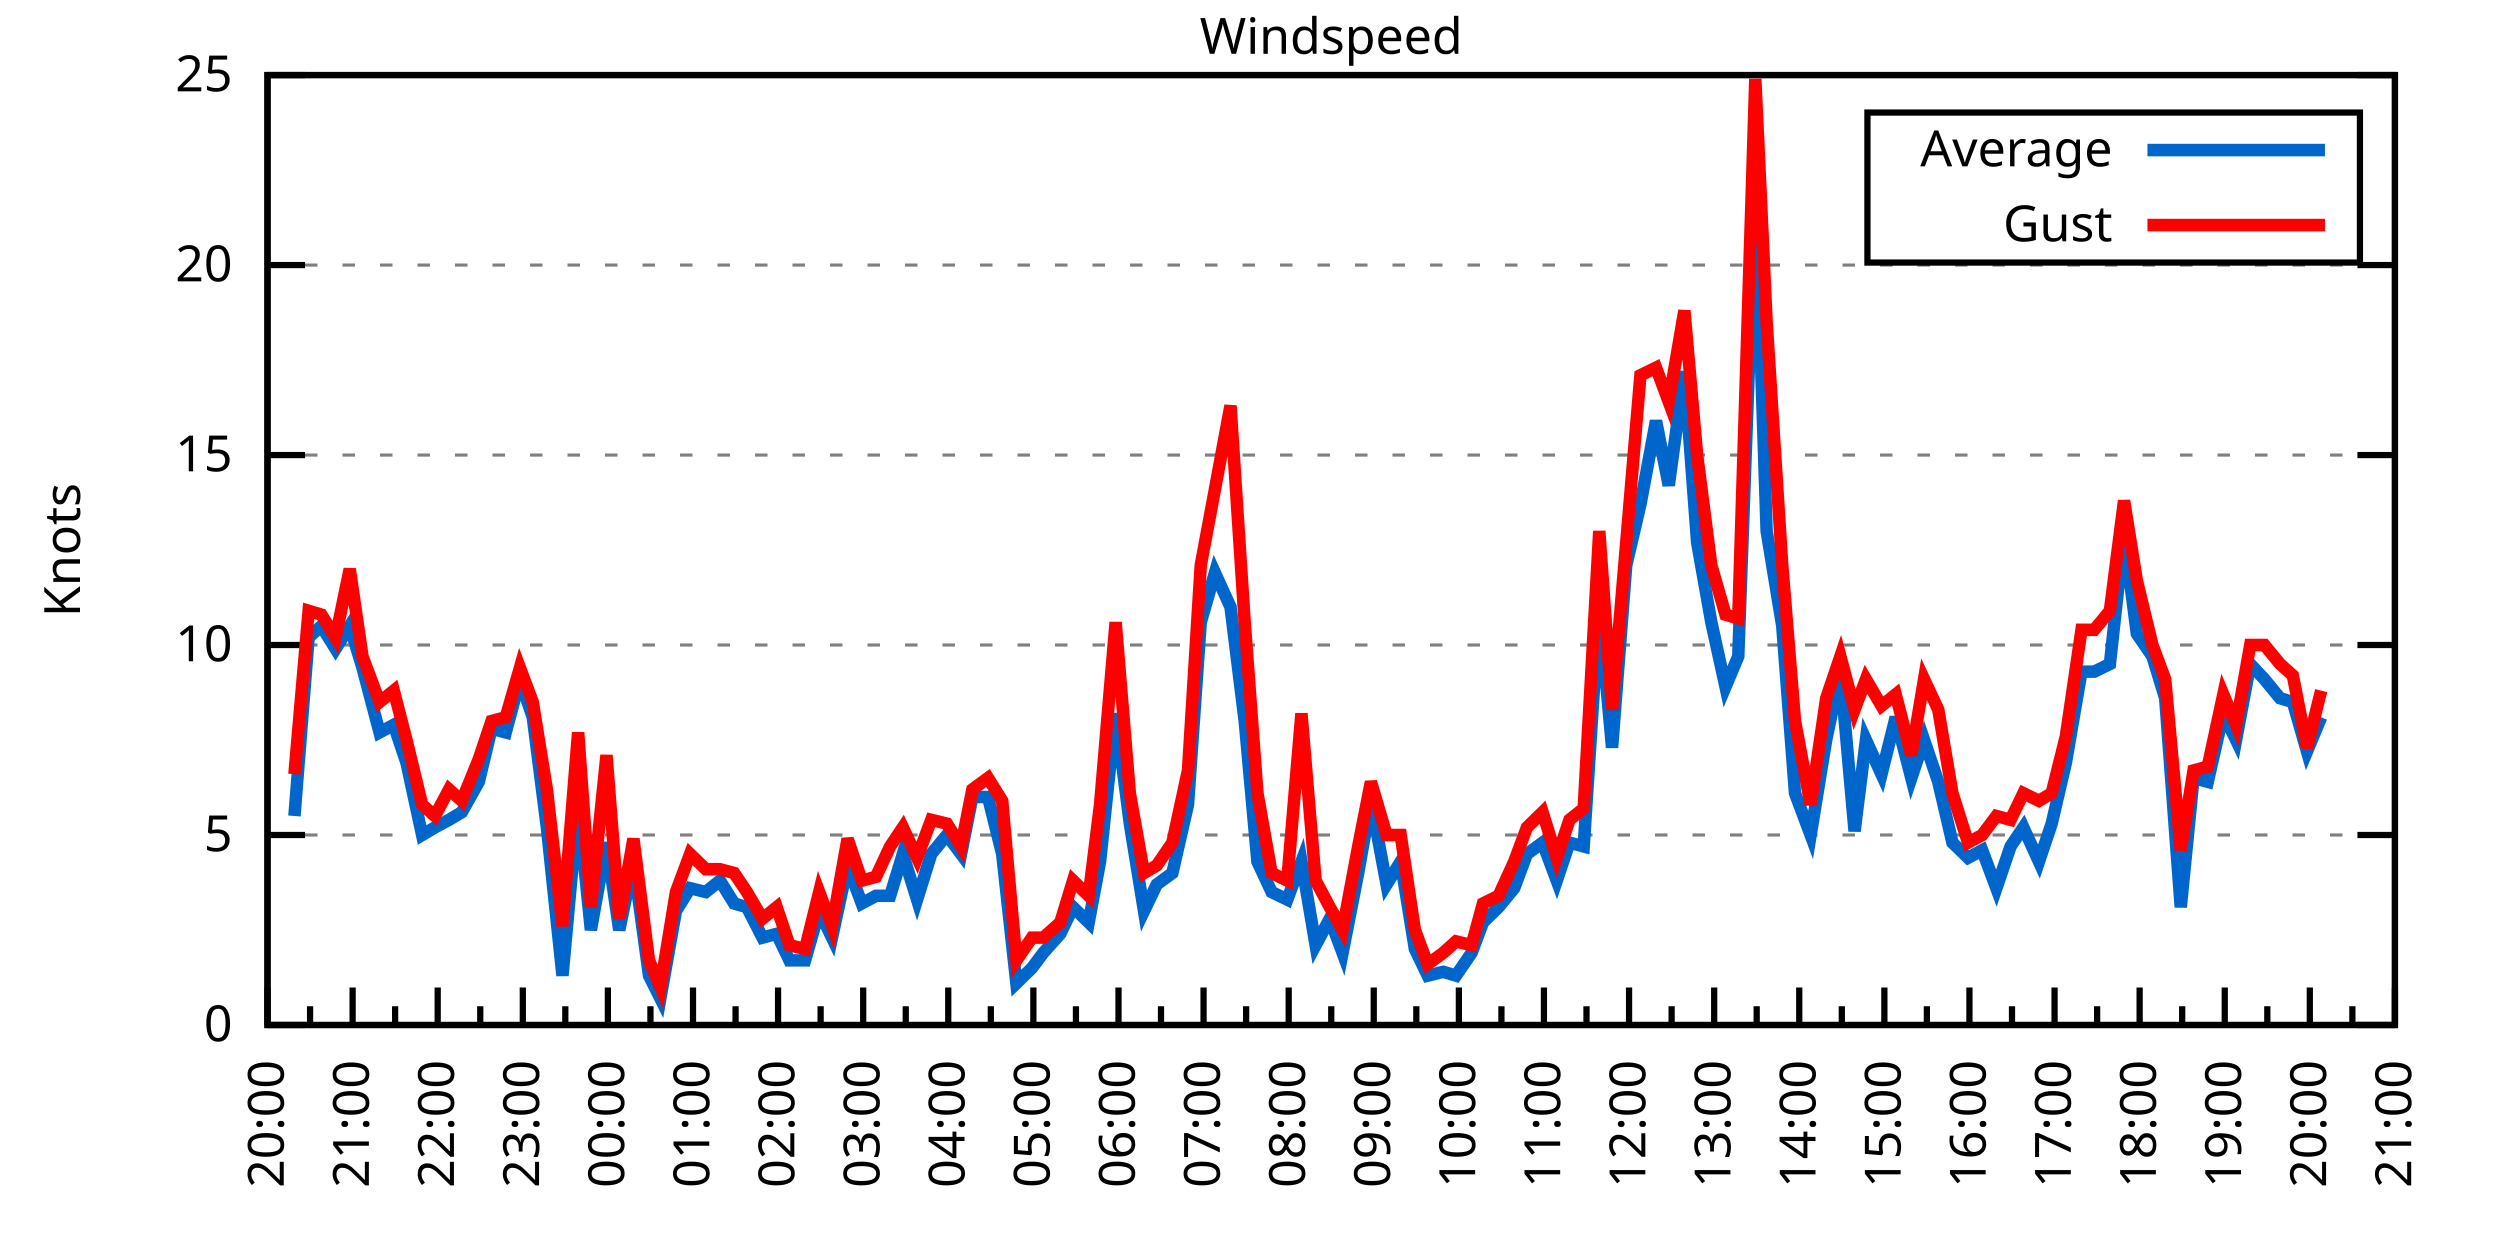
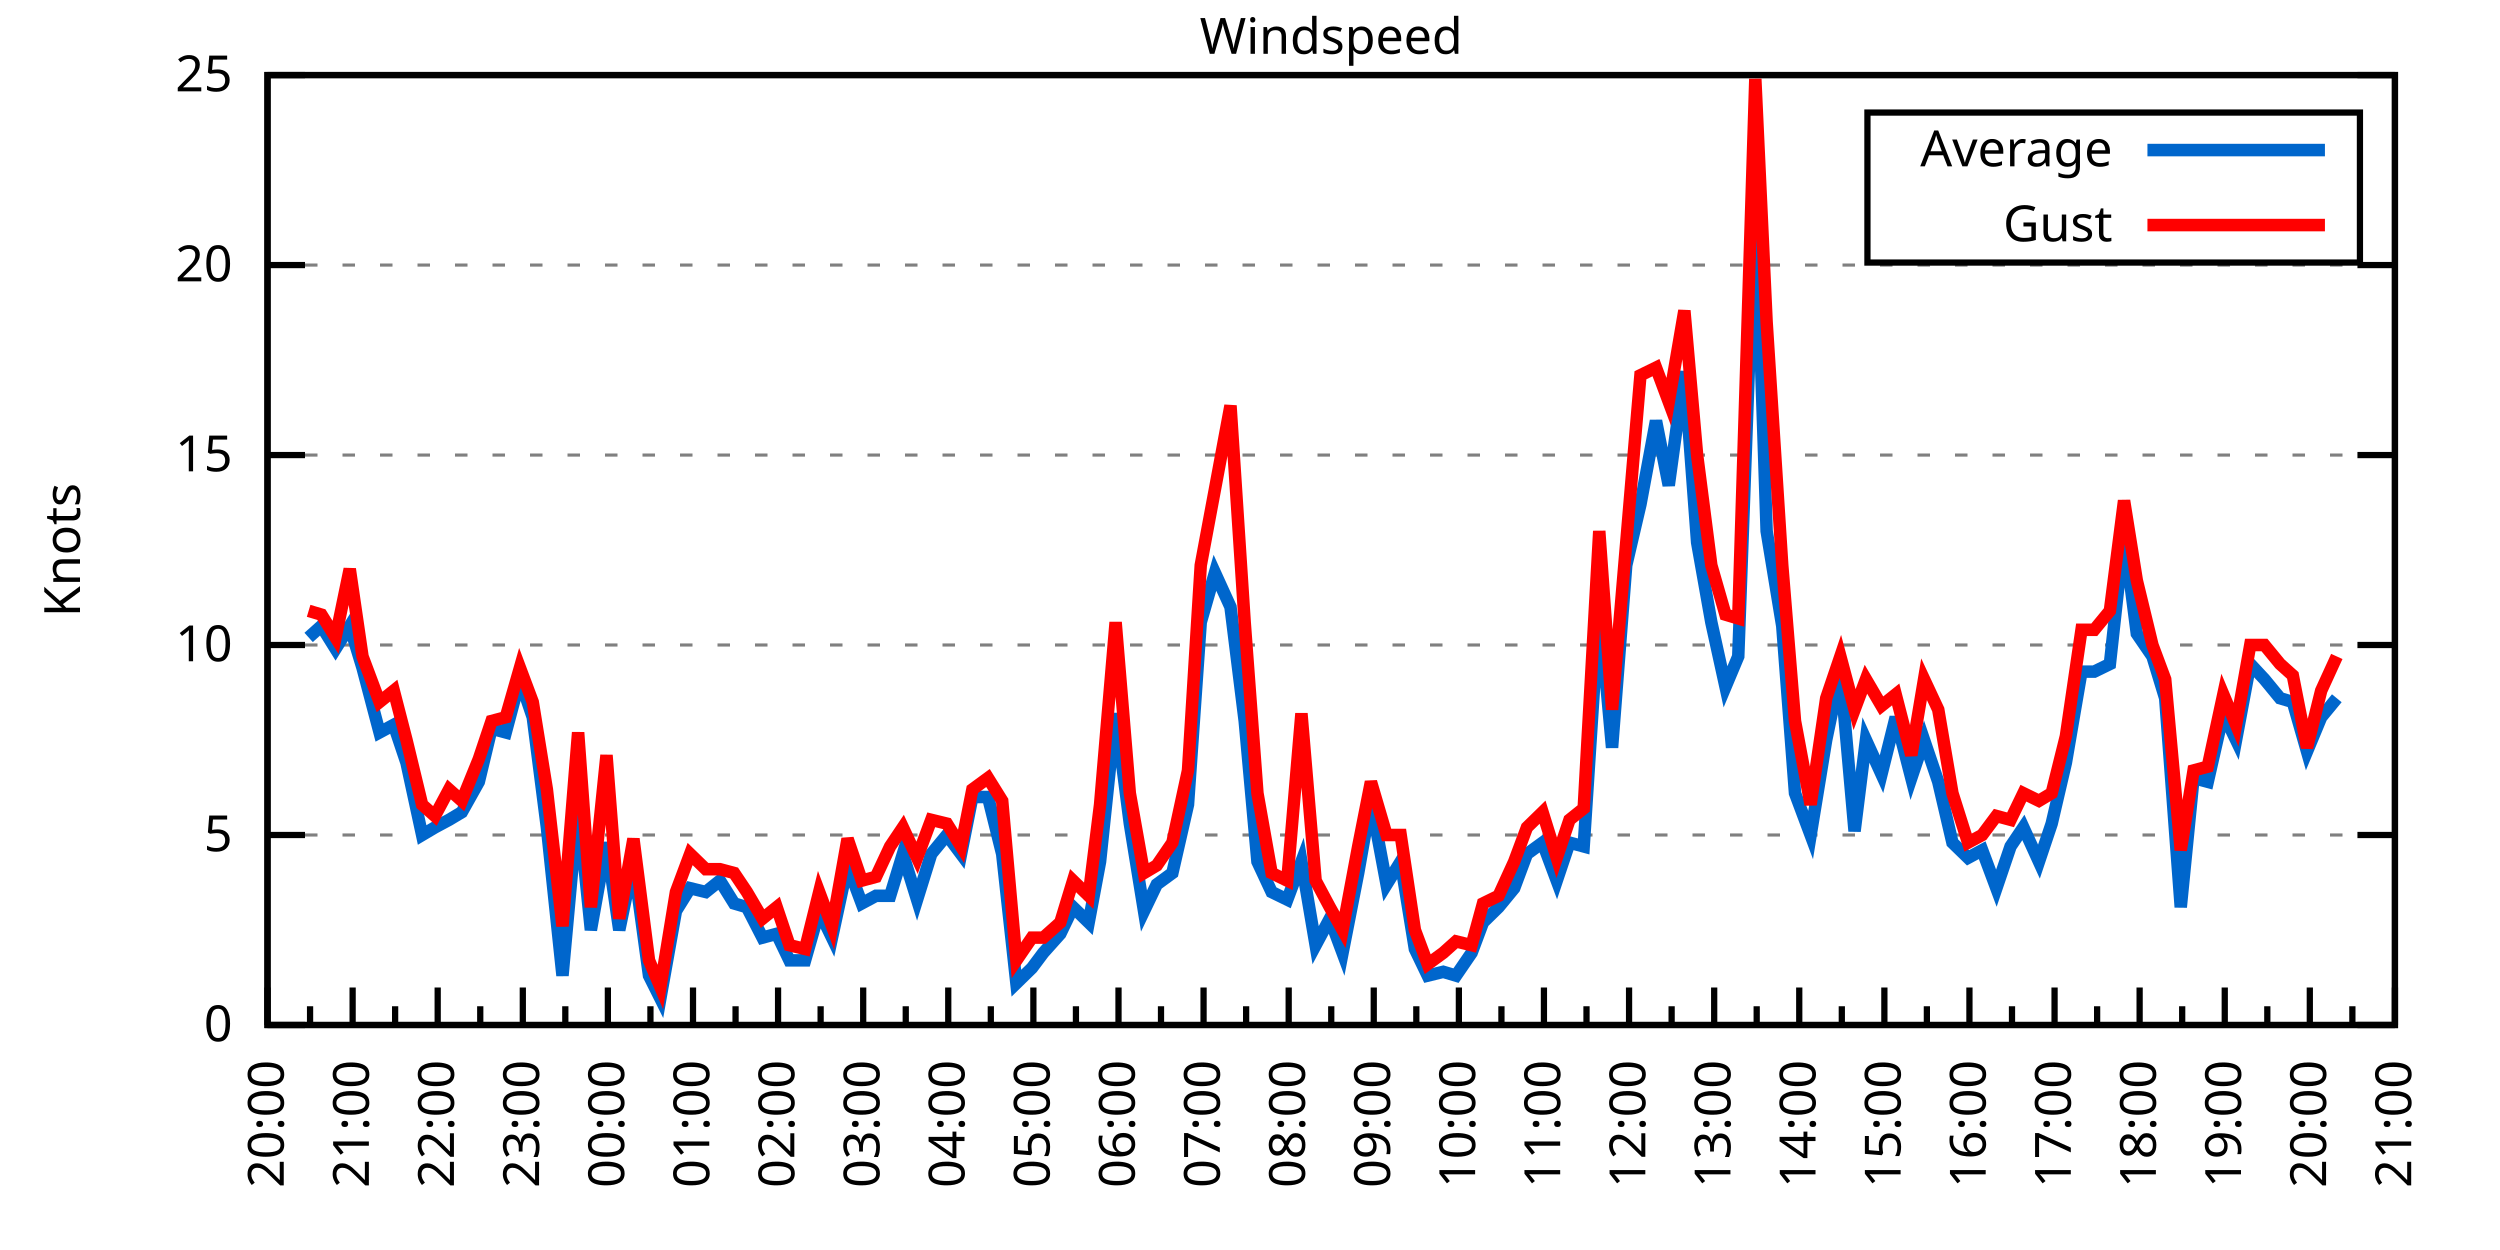
<svg xmlns="http://www.w3.org/2000/svg" xmlns:xlink="http://www.w3.org/1999/xlink" width="400" height="200" viewBox="0 0 400 200">
  <g id="gnuplot_canvas">
    <rect x="0" y="0" width="400" height="200" fill="none" />
    <defs>
      <circle id="gpDot" r="0.5" stroke-width="0.5" stroke="currentColor" />
      <path id="gpPt0" stroke-width="0.333" stroke="currentColor" d="M-1,0 h2 M0,-1 v2" />
      <path id="gpPt1" stroke-width="0.333" stroke="currentColor" d="M-1,-1 L1,1 M1,-1 L-1,1" />
      <path id="gpPt2" stroke-width="0.333" stroke="currentColor" d="M-1,0 L1,0 M0,-1 L0,1 M-1,-1 L1,1 M-1,1 L1,-1" />
      <rect id="gpPt3" stroke-width="0.333" stroke="currentColor" x="-1" y="-1" width="2" height="2" />
      <rect id="gpPt4" stroke-width="0.333" stroke="currentColor" fill="currentColor" x="-1" y="-1" width="2" height="2" />
      <circle id="gpPt5" stroke-width="0.333" stroke="currentColor" cx="0" cy="0" r="1" />
      <use xlink:href="#gpPt5" id="gpPt6" fill="currentColor" stroke="none" />
      <path id="gpPt7" stroke-width="0.333" stroke="currentColor" d="M0,-1.33 L-1.33,0.67 L1.33,0.67 z" />
      <use xlink:href="#gpPt7" id="gpPt8" fill="currentColor" stroke="none" />
      <use xlink:href="#gpPt7" id="gpPt9" stroke="currentColor" transform="rotate(180)" />
      <use xlink:href="#gpPt9" id="gpPt10" fill="currentColor" stroke="none" />
      <use xlink:href="#gpPt3" id="gpPt11" stroke="currentColor" transform="rotate(45)" />
      <use xlink:href="#gpPt11" id="gpPt12" fill="currentColor" stroke="none" />
      <path id="gpPt13" stroke-width="0.333" stroke="currentColor" d="M0,1.330 L1.265,0.411 L0.782,-1.067 L-0.782,-1.076 L-1.265,0.411 z" />
      <use xlink:href="#gpPt13" id="gpPt14" fill="currentColor" stroke="none" />
      <filter id="textbox" filterUnits="objectBoundingBox" x="0" y="0" height="1" width="1">
        <feFlood flood-color="white" flood-opacity="1" result="bgnd" />
        <feComposite in="SourceGraphic" in2="bgnd" operator="atop" />
      </filter>
      <filter id="greybox" filterUnits="objectBoundingBox" x="0" y="0" height="1" width="1">
        <feFlood flood-color="lightgrey" flood-opacity="1" result="grey" />
        <feComposite in="SourceGraphic" in2="grey" operator="atop" />
      </filter>
    </defs>
    <g fill="none" color="white" stroke="currentColor" stroke-width="1.00" stroke-linecap="butt" stroke-linejoin="miter">
</g>
    <g fill="none" color="black" stroke="currentColor" stroke-width="1.00" stroke-linecap="butt" stroke-linejoin="miter">
      <g stroke="none" shape-rendering="crispEdges">
        <polygon fill="rgb(255, 255, 255)" points="42.80,164.00 383.18,164.00 383.18,12.02 42.80,12.02 " />
      </g>
    </g>
    <g fill="none" color="black" stroke="currentColor" stroke-width="1.00" stroke-linecap="butt" stroke-linejoin="miter">
</g>
    <g fill="none" color="black" stroke="black" stroke-width="0.50" stroke-linecap="butt" stroke-linejoin="miter">
</g>
    <g fill="none" color="gray" stroke="currentColor" stroke-width="0.50" stroke-linecap="butt" stroke-linejoin="miter">
      <path stroke="gray" stroke-dasharray="2,4" class="gridline" d="M42.80,164.00 L383.19,164.00  " />
    </g>
    <g fill="none" color="gray" stroke="gray" stroke-width="1.00" stroke-linecap="butt" stroke-linejoin="miter">
</g>
    <g fill="none" color="black" stroke="currentColor" stroke-width="1.00" stroke-linecap="butt" stroke-linejoin="miter">
      <path stroke="black" d="M42.80,164.00 L48.80,164.00 M383.19,164.00 L377.19,164.00  " />
      <g transform="translate(37.20,166.60)" stroke="none" fill="black" font-family="Sans" font-size="8.00" text-anchor="end">
        <text>
          <tspan font-family="Sans"> 0</tspan>
        </text>
      </g>
    </g>
    <g fill="none" color="black" stroke="currentColor" stroke-width="1.00" stroke-linecap="butt" stroke-linejoin="miter">
</g>
    <g fill="none" color="black" stroke="black" stroke-width="0.50" stroke-linecap="butt" stroke-linejoin="miter">
</g>
    <g fill="none" color="gray" stroke="currentColor" stroke-width="0.50" stroke-linecap="butt" stroke-linejoin="miter">
      <path stroke="gray" stroke-dasharray="2,4" class="gridline" d="M42.80,133.60 L383.19,133.60  " />
    </g>
    <g fill="none" color="gray" stroke="gray" stroke-width="1.00" stroke-linecap="butt" stroke-linejoin="miter">
</g>
    <g fill="none" color="black" stroke="currentColor" stroke-width="1.00" stroke-linecap="butt" stroke-linejoin="miter">
      <path stroke="black" d="M42.80,133.60 L48.80,133.60 M383.19,133.60 L377.19,133.60  " />
      <g transform="translate(37.20,136.20)" stroke="none" fill="black" font-family="Sans" font-size="8.00" text-anchor="end">
        <text>
          <tspan font-family="Sans"> 5</tspan>
        </text>
      </g>
    </g>
    <g fill="none" color="black" stroke="currentColor" stroke-width="1.00" stroke-linecap="butt" stroke-linejoin="miter">
</g>
    <g fill="none" color="black" stroke="black" stroke-width="0.50" stroke-linecap="butt" stroke-linejoin="miter">
</g>
    <g fill="none" color="gray" stroke="currentColor" stroke-width="0.50" stroke-linecap="butt" stroke-linejoin="miter">
      <path stroke="gray" stroke-dasharray="2,4" class="gridline" d="M42.80,103.20 L383.19,103.20  " />
    </g>
    <g fill="none" color="gray" stroke="gray" stroke-width="1.00" stroke-linecap="butt" stroke-linejoin="miter">
</g>
    <g fill="none" color="black" stroke="currentColor" stroke-width="1.00" stroke-linecap="butt" stroke-linejoin="miter">
      <path stroke="black" d="M42.80,103.20 L48.80,103.20 M383.19,103.20 L377.19,103.20  " />
      <g transform="translate(37.20,105.80)" stroke="none" fill="black" font-family="Sans" font-size="8.00" text-anchor="end">
        <text>
          <tspan font-family="Sans"> 10</tspan>
        </text>
      </g>
    </g>
    <g fill="none" color="black" stroke="currentColor" stroke-width="1.00" stroke-linecap="butt" stroke-linejoin="miter">
</g>
    <g fill="none" color="black" stroke="black" stroke-width="0.50" stroke-linecap="butt" stroke-linejoin="miter">
</g>
    <g fill="none" color="gray" stroke="currentColor" stroke-width="0.50" stroke-linecap="butt" stroke-linejoin="miter">
      <path stroke="gray" stroke-dasharray="2,4" class="gridline" d="M42.80,72.81 L383.19,72.81  " />
    </g>
    <g fill="none" color="gray" stroke="gray" stroke-width="1.00" stroke-linecap="butt" stroke-linejoin="miter">
</g>
    <g fill="none" color="black" stroke="currentColor" stroke-width="1.00" stroke-linecap="butt" stroke-linejoin="miter">
      <path stroke="black" d="M42.80,72.81 L48.80,72.81 M383.19,72.81 L377.19,72.81  " />
      <g transform="translate(37.20,75.41)" stroke="none" fill="black" font-family="Sans" font-size="8.00" text-anchor="end">
        <text>
          <tspan font-family="Sans"> 15</tspan>
        </text>
      </g>
    </g>
    <g fill="none" color="black" stroke="currentColor" stroke-width="1.00" stroke-linecap="butt" stroke-linejoin="miter">
</g>
    <g fill="none" color="black" stroke="black" stroke-width="0.50" stroke-linecap="butt" stroke-linejoin="miter">
</g>
    <g fill="none" color="gray" stroke="currentColor" stroke-width="0.50" stroke-linecap="butt" stroke-linejoin="miter">
      <path stroke="gray" stroke-dasharray="2,4" class="gridline" d="M42.80,42.41 L383.19,42.41  " />
    </g>
    <g fill="none" color="gray" stroke="gray" stroke-width="1.00" stroke-linecap="butt" stroke-linejoin="miter">
</g>
    <g fill="none" color="black" stroke="currentColor" stroke-width="1.00" stroke-linecap="butt" stroke-linejoin="miter">
      <path stroke="black" d="M42.80,42.41 L48.80,42.41 M383.19,42.41 L377.19,42.41  " />
      <g transform="translate(37.20,45.01)" stroke="none" fill="black" font-family="Sans" font-size="8.00" text-anchor="end">
        <text>
          <tspan font-family="Sans"> 20</tspan>
        </text>
      </g>
    </g>
    <g fill="none" color="black" stroke="currentColor" stroke-width="1.00" stroke-linecap="butt" stroke-linejoin="miter">
</g>
    <g fill="none" color="black" stroke="black" stroke-width="0.50" stroke-linecap="butt" stroke-linejoin="miter">
</g>
    <g fill="none" color="gray" stroke="currentColor" stroke-width="0.50" stroke-linecap="butt" stroke-linejoin="miter">
      <path stroke="gray" stroke-dasharray="2,4" class="gridline" d="M42.80,12.01 L383.19,12.01  " />
    </g>
    <g fill="none" color="gray" stroke="gray" stroke-width="1.00" stroke-linecap="butt" stroke-linejoin="miter">
</g>
    <g fill="none" color="black" stroke="currentColor" stroke-width="1.00" stroke-linecap="butt" stroke-linejoin="miter">
      <path stroke="black" d="M42.80,12.01 L48.80,12.01 M383.19,12.01 L377.19,12.01  " />
      <g transform="translate(37.20,14.61)" stroke="none" fill="black" font-family="Sans" font-size="8.00" text-anchor="end">
        <text>
          <tspan font-family="Sans"> 25</tspan>
        </text>
      </g>
    </g>
    <g fill="none" color="black" stroke="currentColor" stroke-width="1.00" stroke-linecap="butt" stroke-linejoin="miter">
      <path stroke="black" d="M42.80,164.00 L42.80,158.00  " />
      <g transform="translate(45.40,169.60) rotate(270)" stroke="none" fill="black" font-family="Sans" font-size="8.00" text-anchor="end">
        <text>
          <tspan font-family="Sans">20:00</tspan>
        </text>
      </g>
    </g>
    <g fill="none" color="black" stroke="currentColor" stroke-width="1.00" stroke-linecap="butt" stroke-linejoin="miter">
      <path stroke="black" d="M49.61,164.00 L49.61,161.00 M56.42,164.00 L56.42,158.00  " />
      <g transform="translate(59.02,169.60) rotate(270)" stroke="none" fill="black" font-family="Sans" font-size="8.00" text-anchor="end">
        <text>
          <tspan font-family="Sans">21:00</tspan>
        </text>
      </g>
    </g>
    <g fill="none" color="black" stroke="currentColor" stroke-width="1.00" stroke-linecap="butt" stroke-linejoin="miter">
      <path stroke="black" d="M63.22,164.00 L63.22,161.00 M70.03,164.00 L70.03,158.00  " />
      <g transform="translate(72.63,169.60) rotate(270)" stroke="none" fill="black" font-family="Sans" font-size="8.00" text-anchor="end">
        <text>
          <tspan font-family="Sans">22:00</tspan>
        </text>
      </g>
    </g>
    <g fill="none" color="black" stroke="currentColor" stroke-width="1.00" stroke-linecap="butt" stroke-linejoin="miter">
      <path stroke="black" d="M76.84,164.00 L76.84,161.00 M83.65,164.00 L83.65,158.00  " />
      <g transform="translate(86.25,169.60) rotate(270)" stroke="none" fill="black" font-family="Sans" font-size="8.00" text-anchor="end">
        <text>
          <tspan font-family="Sans">23:00</tspan>
        </text>
      </g>
    </g>
    <g fill="none" color="black" stroke="currentColor" stroke-width="1.00" stroke-linecap="butt" stroke-linejoin="miter">
      <path stroke="black" d="M90.45,164.00 L90.45,161.00 M97.26,164.00 L97.26,158.00  " />
      <g transform="translate(99.86,169.60) rotate(270)" stroke="none" fill="black" font-family="Sans" font-size="8.00" text-anchor="end">
        <text>
          <tspan font-family="Sans">00:00</tspan>
        </text>
      </g>
    </g>
    <g fill="none" color="black" stroke="currentColor" stroke-width="1.00" stroke-linecap="butt" stroke-linejoin="miter">
      <path stroke="black" d="M104.07,164.00 L104.07,161.00 M110.88,164.00 L110.88,158.00  " />
      <g transform="translate(113.48,169.60) rotate(270)" stroke="none" fill="black" font-family="Sans" font-size="8.00" text-anchor="end">
        <text>
          <tspan font-family="Sans">01:00</tspan>
        </text>
      </g>
    </g>
    <g fill="none" color="black" stroke="currentColor" stroke-width="1.00" stroke-linecap="butt" stroke-linejoin="miter">
      <path stroke="black" d="M117.69,164.00 L117.69,161.00 M124.49,164.00 L124.49,158.00  " />
      <g transform="translate(127.09,169.60) rotate(270)" stroke="none" fill="black" font-family="Sans" font-size="8.00" text-anchor="end">
        <text>
          <tspan font-family="Sans">02:00</tspan>
        </text>
      </g>
    </g>
    <g fill="none" color="black" stroke="currentColor" stroke-width="1.00" stroke-linecap="butt" stroke-linejoin="miter">
      <path stroke="black" d="M131.30,164.00 L131.30,161.00 M138.11,164.00 L138.11,158.00  " />
      <g transform="translate(140.71,169.60) rotate(270)" stroke="none" fill="black" font-family="Sans" font-size="8.00" text-anchor="end">
        <text>
          <tspan font-family="Sans">03:00</tspan>
        </text>
      </g>
    </g>
    <g fill="none" color="black" stroke="currentColor" stroke-width="1.00" stroke-linecap="butt" stroke-linejoin="miter">
      <path stroke="black" d="M144.92,164.00 L144.92,161.00 M151.72,164.00 L151.72,158.00  " />
      <g transform="translate(154.32,169.60) rotate(270)" stroke="none" fill="black" font-family="Sans" font-size="8.00" text-anchor="end">
        <text>
          <tspan font-family="Sans">04:00</tspan>
        </text>
      </g>
    </g>
    <g fill="none" color="black" stroke="currentColor" stroke-width="1.00" stroke-linecap="butt" stroke-linejoin="miter">
      <path stroke="black" d="M158.53,164.00 L158.53,161.00 M165.34,164.00 L165.34,158.00  " />
      <g transform="translate(167.94,169.60) rotate(270)" stroke="none" fill="black" font-family="Sans" font-size="8.00" text-anchor="end">
        <text>
          <tspan font-family="Sans">05:00</tspan>
        </text>
      </g>
    </g>
    <g fill="none" color="black" stroke="currentColor" stroke-width="1.00" stroke-linecap="butt" stroke-linejoin="miter">
      <path stroke="black" d="M172.15,164.00 L172.15,161.00 M178.96,164.00 L178.96,158.00  " />
      <g transform="translate(181.56,169.60) rotate(270)" stroke="none" fill="black" font-family="Sans" font-size="8.00" text-anchor="end">
        <text>
          <tspan font-family="Sans">06:00</tspan>
        </text>
      </g>
    </g>
    <g fill="none" color="black" stroke="currentColor" stroke-width="1.00" stroke-linecap="butt" stroke-linejoin="miter">
      <path stroke="black" d="M185.76,164.00 L185.76,161.00 M192.57,164.00 L192.57,158.00  " />
      <g transform="translate(195.17,169.60) rotate(270)" stroke="none" fill="black" font-family="Sans" font-size="8.00" text-anchor="end">
        <text>
          <tspan font-family="Sans">07:00</tspan>
        </text>
      </g>
    </g>
    <g fill="none" color="black" stroke="currentColor" stroke-width="1.00" stroke-linecap="butt" stroke-linejoin="miter">
      <path stroke="black" d="M199.38,164.00 L199.38,161.00 M206.19,164.00 L206.19,158.00  " />
      <g transform="translate(208.79,169.60) rotate(270)" stroke="none" fill="black" font-family="Sans" font-size="8.00" text-anchor="end">
        <text>
          <tspan font-family="Sans">08:00</tspan>
        </text>
      </g>
    </g>
    <g fill="none" color="black" stroke="currentColor" stroke-width="1.00" stroke-linecap="butt" stroke-linejoin="miter">
      <path stroke="black" d="M213.00,164.00 L213.00,161.00 M219.80,164.00 L219.80,158.00  " />
      <g transform="translate(222.40,169.60) rotate(270)" stroke="none" fill="black" font-family="Sans" font-size="8.00" text-anchor="end">
        <text>
          <tspan font-family="Sans">09:00</tspan>
        </text>
      </g>
    </g>
    <g fill="none" color="black" stroke="currentColor" stroke-width="1.00" stroke-linecap="butt" stroke-linejoin="miter">
      <path stroke="black" d="M226.61,164.00 L226.61,161.00 M233.42,164.00 L233.42,158.00  " />
      <g transform="translate(236.02,169.60) rotate(270)" stroke="none" fill="black" font-family="Sans" font-size="8.00" text-anchor="end">
        <text>
          <tspan font-family="Sans">10:00</tspan>
        </text>
      </g>
    </g>
    <g fill="none" color="black" stroke="currentColor" stroke-width="1.00" stroke-linecap="butt" stroke-linejoin="miter">
      <path stroke="black" d="M240.23,164.00 L240.23,161.00 M247.03,164.00 L247.03,158.00  " />
      <g transform="translate(249.63,169.60) rotate(270)" stroke="none" fill="black" font-family="Sans" font-size="8.00" text-anchor="end">
        <text>
          <tspan font-family="Sans">11:00</tspan>
        </text>
      </g>
    </g>
    <g fill="none" color="black" stroke="currentColor" stroke-width="1.00" stroke-linecap="butt" stroke-linejoin="miter">
      <path stroke="black" d="M253.84,164.00 L253.84,161.00 M260.65,164.00 L260.65,158.00  " />
      <g transform="translate(263.25,169.60) rotate(270)" stroke="none" fill="black" font-family="Sans" font-size="8.00" text-anchor="end">
        <text>
          <tspan font-family="Sans">12:00</tspan>
        </text>
      </g>
    </g>
    <g fill="none" color="black" stroke="currentColor" stroke-width="1.00" stroke-linecap="butt" stroke-linejoin="miter">
      <path stroke="black" d="M267.46,164.00 L267.46,161.00 M274.27,164.00 L274.27,158.00  " />
      <g transform="translate(276.87,169.60) rotate(270)" stroke="none" fill="black" font-family="Sans" font-size="8.00" text-anchor="end">
        <text>
          <tspan font-family="Sans">13:00</tspan>
        </text>
      </g>
    </g>
    <g fill="none" color="black" stroke="currentColor" stroke-width="1.00" stroke-linecap="butt" stroke-linejoin="miter">
      <path stroke="black" d="M281.07,164.00 L281.07,161.00 M287.88,164.00 L287.88,158.00  " />
      <g transform="translate(290.48,169.60) rotate(270)" stroke="none" fill="black" font-family="Sans" font-size="8.00" text-anchor="end">
        <text>
          <tspan font-family="Sans">14:00</tspan>
        </text>
      </g>
    </g>
    <g fill="none" color="black" stroke="currentColor" stroke-width="1.00" stroke-linecap="butt" stroke-linejoin="miter">
      <path stroke="black" d="M294.69,164.00 L294.69,161.00 M301.50,164.00 L301.50,158.00  " />
      <g transform="translate(304.10,169.60) rotate(270)" stroke="none" fill="black" font-family="Sans" font-size="8.00" text-anchor="end">
        <text>
          <tspan font-family="Sans">15:00</tspan>
        </text>
      </g>
    </g>
    <g fill="none" color="black" stroke="currentColor" stroke-width="1.00" stroke-linecap="butt" stroke-linejoin="miter">
      <path stroke="black" d="M308.30,164.00 L308.30,161.00 M315.11,164.00 L315.11,158.00  " />
      <g transform="translate(317.71,169.60) rotate(270)" stroke="none" fill="black" font-family="Sans" font-size="8.00" text-anchor="end">
        <text>
          <tspan font-family="Sans">16:00</tspan>
        </text>
      </g>
    </g>
    <g fill="none" color="black" stroke="currentColor" stroke-width="1.00" stroke-linecap="butt" stroke-linejoin="miter">
      <path stroke="black" d="M321.92,164.00 L321.92,161.00 M328.73,164.00 L328.73,158.00  " />
      <g transform="translate(331.33,169.60) rotate(270)" stroke="none" fill="black" font-family="Sans" font-size="8.00" text-anchor="end">
        <text>
          <tspan font-family="Sans">17:00</tspan>
        </text>
      </g>
    </g>
    <g fill="none" color="black" stroke="currentColor" stroke-width="1.00" stroke-linecap="butt" stroke-linejoin="miter">
      <path stroke="black" d="M335.54,164.00 L335.54,161.00 M342.34,164.00 L342.34,158.00  " />
      <g transform="translate(344.94,169.60) rotate(270)" stroke="none" fill="black" font-family="Sans" font-size="8.00" text-anchor="end">
        <text>
          <tspan font-family="Sans">18:00</tspan>
        </text>
      </g>
    </g>
    <g fill="none" color="black" stroke="currentColor" stroke-width="1.00" stroke-linecap="butt" stroke-linejoin="miter">
      <path stroke="black" d="M349.15,164.00 L349.15,161.00 M355.96,164.00 L355.96,158.00  " />
      <g transform="translate(358.56,169.60) rotate(270)" stroke="none" fill="black" font-family="Sans" font-size="8.00" text-anchor="end">
        <text>
          <tspan font-family="Sans">19:00</tspan>
        </text>
      </g>
    </g>
    <g fill="none" color="black" stroke="currentColor" stroke-width="1.00" stroke-linecap="butt" stroke-linejoin="miter">
      <path stroke="black" d="M362.77,164.00 L362.77,161.00 M369.57,164.00 L369.57,158.00  " />
      <g transform="translate(372.17,169.60) rotate(270)" stroke="none" fill="black" font-family="Sans" font-size="8.00" text-anchor="end">
        <text>
          <tspan font-family="Sans">20:00</tspan>
        </text>
      </g>
    </g>
    <g fill="none" color="black" stroke="currentColor" stroke-width="1.00" stroke-linecap="butt" stroke-linejoin="miter">
      <path stroke="black" d="M376.38,164.00 L376.38,161.00 M383.19,164.00 L383.19,158.00  " />
      <g transform="translate(385.79,169.60) rotate(270)" stroke="none" fill="black" font-family="Sans" font-size="8.00" text-anchor="end">
        <text>
          <tspan font-family="Sans">21:00</tspan>
        </text>
      </g>
    </g>
    <g fill="none" color="black" stroke="currentColor" stroke-width="1.00" stroke-linecap="butt" stroke-linejoin="miter">
</g>
    <g fill="none" color="black" stroke="currentColor" stroke-width="1.00" stroke-linecap="butt" stroke-linejoin="miter">
      <path stroke="black" d="M42.80,12.01 L42.80,164.00 L383.19,164.00 L383.19,12.01 L42.80,12.01 Z  " />
    </g>
    <g fill="none" color="black" stroke="currentColor" stroke-width="1.00" stroke-linecap="butt" stroke-linejoin="miter">
      <g transform="translate(12.80,88.01) rotate(270)" stroke="none" fill="black" font-family="Sans" font-size="8.00" text-anchor="middle">
        <text>
          <tspan font-family="Sans">Knots</tspan>
        </text>
      </g>
    </g>
    <g fill="none" color="black" stroke="currentColor" stroke-width="1.00" stroke-linecap="butt" stroke-linejoin="miter">
</g>
    <g fill="none" color="black" stroke="currentColor" stroke-width="1.00" stroke-linecap="butt" stroke-linejoin="miter">
      <path stroke="black" d="M298.79,42.01 L298.79,18.01 L377.59,18.01 L377.59,42.01 L298.79,42.01 Z  " />
    </g>
    <g id="Windspeed_plot_1">
      <g fill="none" color="white" stroke="black" stroke-width="2.00" stroke-linecap="butt" stroke-linejoin="miter">
</g>
      <g fill="none" color="black" stroke="currentColor" stroke-width="2.00" stroke-linecap="butt" stroke-linejoin="miter">
        <g transform="translate(337.99,26.61)" stroke="none" fill="black" font-family="Sans" font-size="8.00" text-anchor="end">
          <text>
            <tspan font-family="Sans">Average</tspan>
          </text>
        </g>
      </g>
      <g fill="none" color="black" stroke="currentColor" stroke-width="2.00" stroke-linecap="butt" stroke-linejoin="miter">
-         <path stroke="rgb(  0, 102, 204)" d="M343.59,24.01 L371.99,24.01 M47.11,130.56 L49.38,101.99 L51.42,100.16 L53.69,103.81 L55.96,100.16 L58.00,106.85   L60.73,117.19 L63.00,115.97 L65.04,122.05 L67.54,133.60 L69.58,132.39 L71.85,131.17 L73.89,129.95 L76.61,125.09   L78.65,116.58 L80.92,117.19 L83.19,108.68 L85.24,114.76 L87.50,132.39 L90.00,156.10 L92.50,128.74 L94.54,148.80   L97.04,134.82 L99.08,148.80 L101.35,137.86 L103.84,156.10 L105.66,159.74 L108.15,145.76 L110.42,142.11 L112.92,142.72   L115.19,140.90 L117.46,144.55 L119.50,145.15 L122.00,150.02 L124.27,149.41 L126.31,153.66 L128.81,153.66 L131.07,145.76   L133.12,150.02 L135.61,138.47 L137.88,144.55 L140.15,143.33 L142.42,143.33 L144.46,136.64 L146.73,143.94 L149.00,136.64   L151.50,133.60 L153.77,136.64 L155.58,127.52 L158.08,127.52 L160.35,136.64 L162.62,157.31 L165.11,154.88 L166.93,152.45   L169.65,149.41 L171.69,145.15 L174.19,147.59 L176.01,137.86 L178.50,114.15 L180.77,131.78 L183.04,145.76 L185.08,141.51   L187.58,139.68 L190.08,128.74 L192.12,99.56 L194.39,91.65 L196.88,97.12 L199.15,115.36 L201.19,137.86 L203.46,142.72   L205.96,143.94 L208.23,137.86 L210.50,151.23 L212.77,146.98 L214.81,152.45 L217.31,139.68 L219.35,128.13 L221.85,141.51   L224.11,137.86 L226.38,151.84 L228.43,156.10 L230.92,155.49 L232.96,156.10 L235.46,152.45 L237.28,147.59 L239.77,145.15   L242.27,142.11 L244.31,136.64 L246.81,134.82 L249.08,140.90 L251.12,134.82 L253.39,135.43 L255.88,97.12 L257.93,119.62   L260.20,90.44 L262.47,80.71 L264.96,67.33 L267.00,77.67 L269.50,59.43 L271.54,86.79 L273.81,99.56 L276.08,109.89   L278.12,105.03 L280.85,30.86 L282.66,84.97 L285.16,100.16 L287.20,126.91 L289.70,133.60 L292.19,118.40 L294.46,107.46   L296.73,132.99 L298.55,118.40 L301.04,123.87 L303.31,114.76 L305.81,124.48 L307.85,118.40 L310.12,125.09 L312.39,134.82   L314.89,137.25 L317.15,136.03 L319.42,142.11 L321.69,135.43 L323.74,132.39 L326.23,137.86 L328.27,131.78 L330.54,122.05   L333.04,107.46 L335.08,107.46 L337.58,106.24 L339.85,85.57 L341.89,101.38 L344.39,105.03 L346.43,111.72 L348.92,145.15   L350.97,124.48 L353.24,125.09 L355.73,114.15 L357.77,118.40 L360.04,106.24 L362.31,108.68 L364.81,111.72 L366.85,112.32   L369.12,120.23 L371.39,114.76  " />
+         <path stroke="rgb(  0, 102, 204)" d="M343.59,24.01 L371.99,24.01 M49.38,101.99 L51.42,100.16 L53.69,103.81 L55.96,100.16 L58.00,106.85 L60.73,117.19   L63.00,115.97 L65.04,122.05 L67.54,133.60 L69.58,132.39 L71.85,131.17 L73.89,129.95 L76.61,125.09 L78.65,116.58   L80.92,117.19 L83.19,108.68 L85.24,114.76 L87.50,132.39 L90.00,156.10 L92.50,128.74 L94.54,148.80 L97.04,134.82   L99.08,148.80 L101.35,137.86 L103.84,156.10 L105.66,159.74 L108.15,145.76 L110.42,142.11 L112.92,142.72 L115.19,140.90   L117.46,144.55 L119.50,145.15 L122.00,150.02 L124.27,149.41 L126.31,153.66 L128.81,153.66 L131.07,145.76 L133.12,150.02   L135.61,138.47 L137.88,144.55 L140.15,143.33 L142.42,143.33 L144.46,136.64 L146.73,143.94 L149.00,136.64 L151.50,133.60   L153.77,136.64 L155.58,127.52 L158.08,127.52 L160.35,136.64 L162.62,157.31 L165.11,154.88 L166.93,152.45 L169.65,149.41   L171.69,145.15 L174.19,147.59 L176.01,137.86 L178.50,114.15 L180.77,131.78 L183.04,145.76 L185.08,141.51 L187.58,139.68   L190.08,128.74 L192.12,99.56 L194.39,91.65 L196.88,97.12 L199.15,115.36 L201.19,137.86 L203.46,142.72 L205.96,143.94   L208.23,137.86 L210.50,151.23 L212.77,146.98 L214.81,152.45 L217.31,139.68 L219.35,128.13 L221.85,141.51 L224.11,137.86   L226.38,151.84 L228.43,156.10 L230.92,155.49 L232.96,156.10 L235.46,152.45 L237.28,147.59 L239.77,145.15 L242.27,142.11   L244.31,136.64 L246.81,134.82 L249.08,140.90 L251.12,134.82 L253.39,135.43 L255.88,97.12 L257.93,119.62 L260.20,90.44   L262.47,80.71 L264.96,67.33 L267.00,77.67 L269.50,59.43 L271.54,86.79 L273.81,99.56 L276.08,109.89 L278.12,105.03   L280.85,30.86 L282.66,84.97 L285.16,100.16 L287.20,126.91 L289.70,133.60 L292.19,118.40 L294.46,107.46 L296.73,132.99   L298.55,118.40 L301.04,123.87 L303.31,114.76 L305.81,124.48 L307.85,118.40 L310.12,125.09 L312.39,134.82 L314.89,137.25   L317.15,136.03 L319.42,142.11 L321.69,135.43 L323.74,132.39 L326.23,137.86 L328.27,131.78 L330.54,122.05 L333.04,107.46   L335.08,107.46 L337.58,106.24 L339.85,85.57 L341.89,101.38 L344.39,105.03 L346.43,111.72 L348.92,145.15 L350.97,124.48   L353.24,125.09 L355.73,114.15 L357.77,118.40 L360.04,106.24 L362.31,108.68 L364.81,111.72 L366.85,112.32 L369.12,120.23   L371.39,114.76 L373.89,111.72  " />
      </g>
    </g>
    <g id="Windspeed_plot_2">
      <g fill="none" color="black" stroke="currentColor" stroke-width="2.00" stroke-linecap="butt" stroke-linejoin="miter">
        <g transform="translate(337.99,38.61)" stroke="none" fill="black" font-family="Sans" font-size="8.00" text-anchor="end">
          <text>
            <tspan font-family="Sans">Gust</tspan>
          </text>
        </g>
      </g>
      <g fill="none" color="black" stroke="currentColor" stroke-width="2.00" stroke-linecap="butt" stroke-linejoin="miter">
-         <path stroke="rgb(255,   0,   0)" d="M343.59,36.01 L371.99,36.01 M47.11,123.87 L49.38,97.73 L51.42,98.34 L53.69,101.99 L55.96,91.04 L58.00,105.03   L60.73,112.32 L63.00,110.50 L65.04,118.40 L67.54,128.74 L69.58,130.56 L71.85,126.31 L73.89,128.13 L76.61,121.44   L78.65,115.36 L80.92,114.76 L83.19,106.85 L85.24,112.32 L87.50,126.31 L90.00,148.19 L92.50,117.19 L94.54,145.15   L97.04,120.83 L99.08,146.98 L101.35,134.21 L103.84,153.66 L105.66,157.92 L108.15,142.72 L110.42,136.64 L112.92,139.07   L115.19,139.07 L117.46,139.68 L119.50,142.72 L122.00,146.98 L124.27,145.15 L126.31,151.23 L128.81,151.84 L131.07,142.72   L133.12,148.19 L135.61,134.21 L137.88,140.90 L140.15,140.29 L142.42,135.43 L144.46,132.39 L146.73,137.25 L149.00,131.17   L151.50,131.78 L153.77,135.43 L155.58,126.31 L158.08,124.48 L160.35,128.13 L162.62,153.66 L165.11,150.02 L166.93,150.02   L169.65,147.59 L171.69,140.90 L174.19,143.33 L176.01,128.74 L178.50,99.56 L180.77,126.91 L183.04,139.68 L185.08,138.47   L187.58,134.82 L190.08,123.27 L192.12,90.44 L194.39,78.28 L196.88,64.90 L199.15,99.56 L201.19,126.91 L203.46,139.68   L205.96,140.90 L208.23,114.15 L210.50,140.90 L212.77,145.15 L214.81,148.80 L217.31,135.43 L219.35,125.09 L221.85,133.60   L224.11,133.60 L226.38,148.80 L228.43,154.27 L230.92,152.45 L232.96,150.62 L235.46,151.23 L237.28,144.55 L239.77,143.33   L242.27,137.86 L244.31,132.39 L246.81,129.95 L249.08,137.25 L251.12,131.17 L253.39,129.35 L255.88,84.97 L257.93,113.54   L260.20,86.79 L262.47,60.04 L264.96,58.82 L267.00,64.29 L269.50,49.70 L271.54,72.81 L273.81,90.44 L276.08,98.34   L278.12,98.95 L280.85,12.62 L282.66,51.53 L285.16,90.44 L287.20,115.36 L289.70,128.74 L292.19,111.72 L294.46,105.03   L296.73,113.54 L298.55,108.68 L301.04,112.93 L303.31,111.11 L305.81,120.83 L307.85,108.68 L310.12,113.54 L312.39,126.91   L314.89,134.82 L317.15,133.60 L319.42,130.56 L321.69,131.17 L323.74,126.91 L326.23,128.13 L328.27,126.91 L330.54,117.80   L333.04,100.77 L335.08,100.77 L337.58,97.73 L339.85,80.10 L341.89,92.87 L344.39,103.20 L346.43,108.68 L348.92,136.03   L350.97,123.27 L353.24,122.66 L355.73,111.11 L357.77,115.97 L360.04,103.20 L362.31,103.20 L364.81,106.24 L366.85,108.07   L369.12,119.62 L371.39,110.50  " />
+         <path stroke="rgb(255,   0,   0)" d="M343.59,36.01 L371.99,36.01 M49.38,97.73 L51.42,98.34 L53.69,101.99 L55.96,91.04 L58.00,105.03 L60.73,112.32   L63.00,110.50 L65.04,118.40 L67.54,128.74 L69.58,130.56 L71.85,126.31 L73.89,128.13 L76.61,121.44 L78.65,115.36   L80.92,114.76 L83.19,106.85 L85.24,112.32 L87.50,126.31 L90.00,148.19 L92.50,117.19 L94.54,145.15 L97.04,120.83   L99.08,146.98 L101.35,134.21 L103.84,153.66 L105.66,157.92 L108.15,142.72 L110.42,136.64 L112.92,139.07 L115.19,139.07   L117.46,139.68 L119.50,142.72 L122.00,146.98 L124.27,145.15 L126.31,151.23 L128.81,151.84 L131.07,142.72 L133.12,148.19   L135.61,134.21 L137.88,140.90 L140.15,140.29 L142.42,135.43 L144.46,132.39 L146.73,137.25 L149.00,131.17 L151.50,131.78   L153.77,135.43 L155.58,126.31 L158.08,124.48 L160.35,128.13 L162.62,153.66 L165.11,150.02 L166.93,150.02 L169.65,147.59   L171.69,140.90 L174.19,143.33 L176.01,128.74 L178.50,99.56 L180.77,126.91 L183.04,139.68 L185.08,138.47 L187.58,134.82   L190.08,123.27 L192.12,90.44 L194.39,78.28 L196.88,64.90 L199.15,99.56 L201.19,126.91 L203.46,139.68 L205.96,140.90   L208.23,114.15 L210.50,140.90 L212.77,145.15 L214.81,148.80 L217.31,135.43 L219.35,125.09 L221.85,133.60 L224.11,133.60   L226.38,148.80 L228.43,154.27 L230.92,152.45 L232.96,150.62 L235.46,151.23 L237.28,144.55 L239.77,143.33 L242.27,137.86   L244.31,132.39 L246.81,129.95 L249.08,137.25 L251.12,131.17 L253.39,129.35 L255.88,84.97 L257.93,113.54 L260.20,86.79   L262.47,60.04 L264.96,58.82 L267.00,64.29 L269.50,49.70 L271.54,72.81 L273.81,90.44 L276.08,98.34 L278.12,98.95   L280.85,12.62 L282.66,51.53 L285.16,90.44 L287.20,115.36 L289.70,128.74 L292.19,111.72 L294.46,105.03 L296.73,113.54   L298.55,108.68 L301.04,112.93 L303.31,111.11 L305.81,120.83 L307.85,108.68 L310.12,113.54 L312.39,126.91 L314.89,134.82   L317.15,133.60 L319.42,130.56 L321.69,131.17 L323.74,126.91 L326.23,128.13 L328.27,126.91 L330.54,117.80 L333.04,100.77   L335.08,100.77 L337.58,97.73 L339.85,80.10 L341.89,92.87 L344.39,103.20 L346.43,108.68 L348.92,136.03 L350.97,123.27   L353.24,122.66 L355.73,111.11 L357.77,115.97 L360.04,103.20 L362.31,103.20 L364.81,106.24 L366.85,108.07 L369.12,119.62   L371.39,110.50 L373.89,105.03  " />
      </g>
    </g>
    <g fill="none" color="black" stroke="currentColor" stroke-width="2.00" stroke-linecap="butt" stroke-linejoin="miter">
</g>
    <g fill="none" color="black" stroke="black" stroke-width="1.00" stroke-linecap="butt" stroke-linejoin="miter">
</g>
    <g fill="none" color="black" stroke="currentColor" stroke-width="1.00" stroke-linecap="butt" stroke-linejoin="miter">
      <path stroke="black" d="M42.80,12.01 L42.80,164.00 L383.19,164.00 L383.19,12.01 L42.80,12.01 Z  " />
    </g>
    <g fill="none" color="black" stroke="currentColor" stroke-width="1.00" stroke-linecap="butt" stroke-linejoin="miter">
      <g transform="translate(212.99,8.61)" stroke="none" fill="black" font-family="Sans" font-size="8.00" text-anchor="middle">
        <text>
          <tspan font-family="Sans">Windspeed</tspan>
        </text>
      </g>
    </g>
    <g fill="none" color="black" stroke="currentColor" stroke-width="1.00" stroke-linecap="butt" stroke-linejoin="miter">
</g>
  </g>
</svg>
